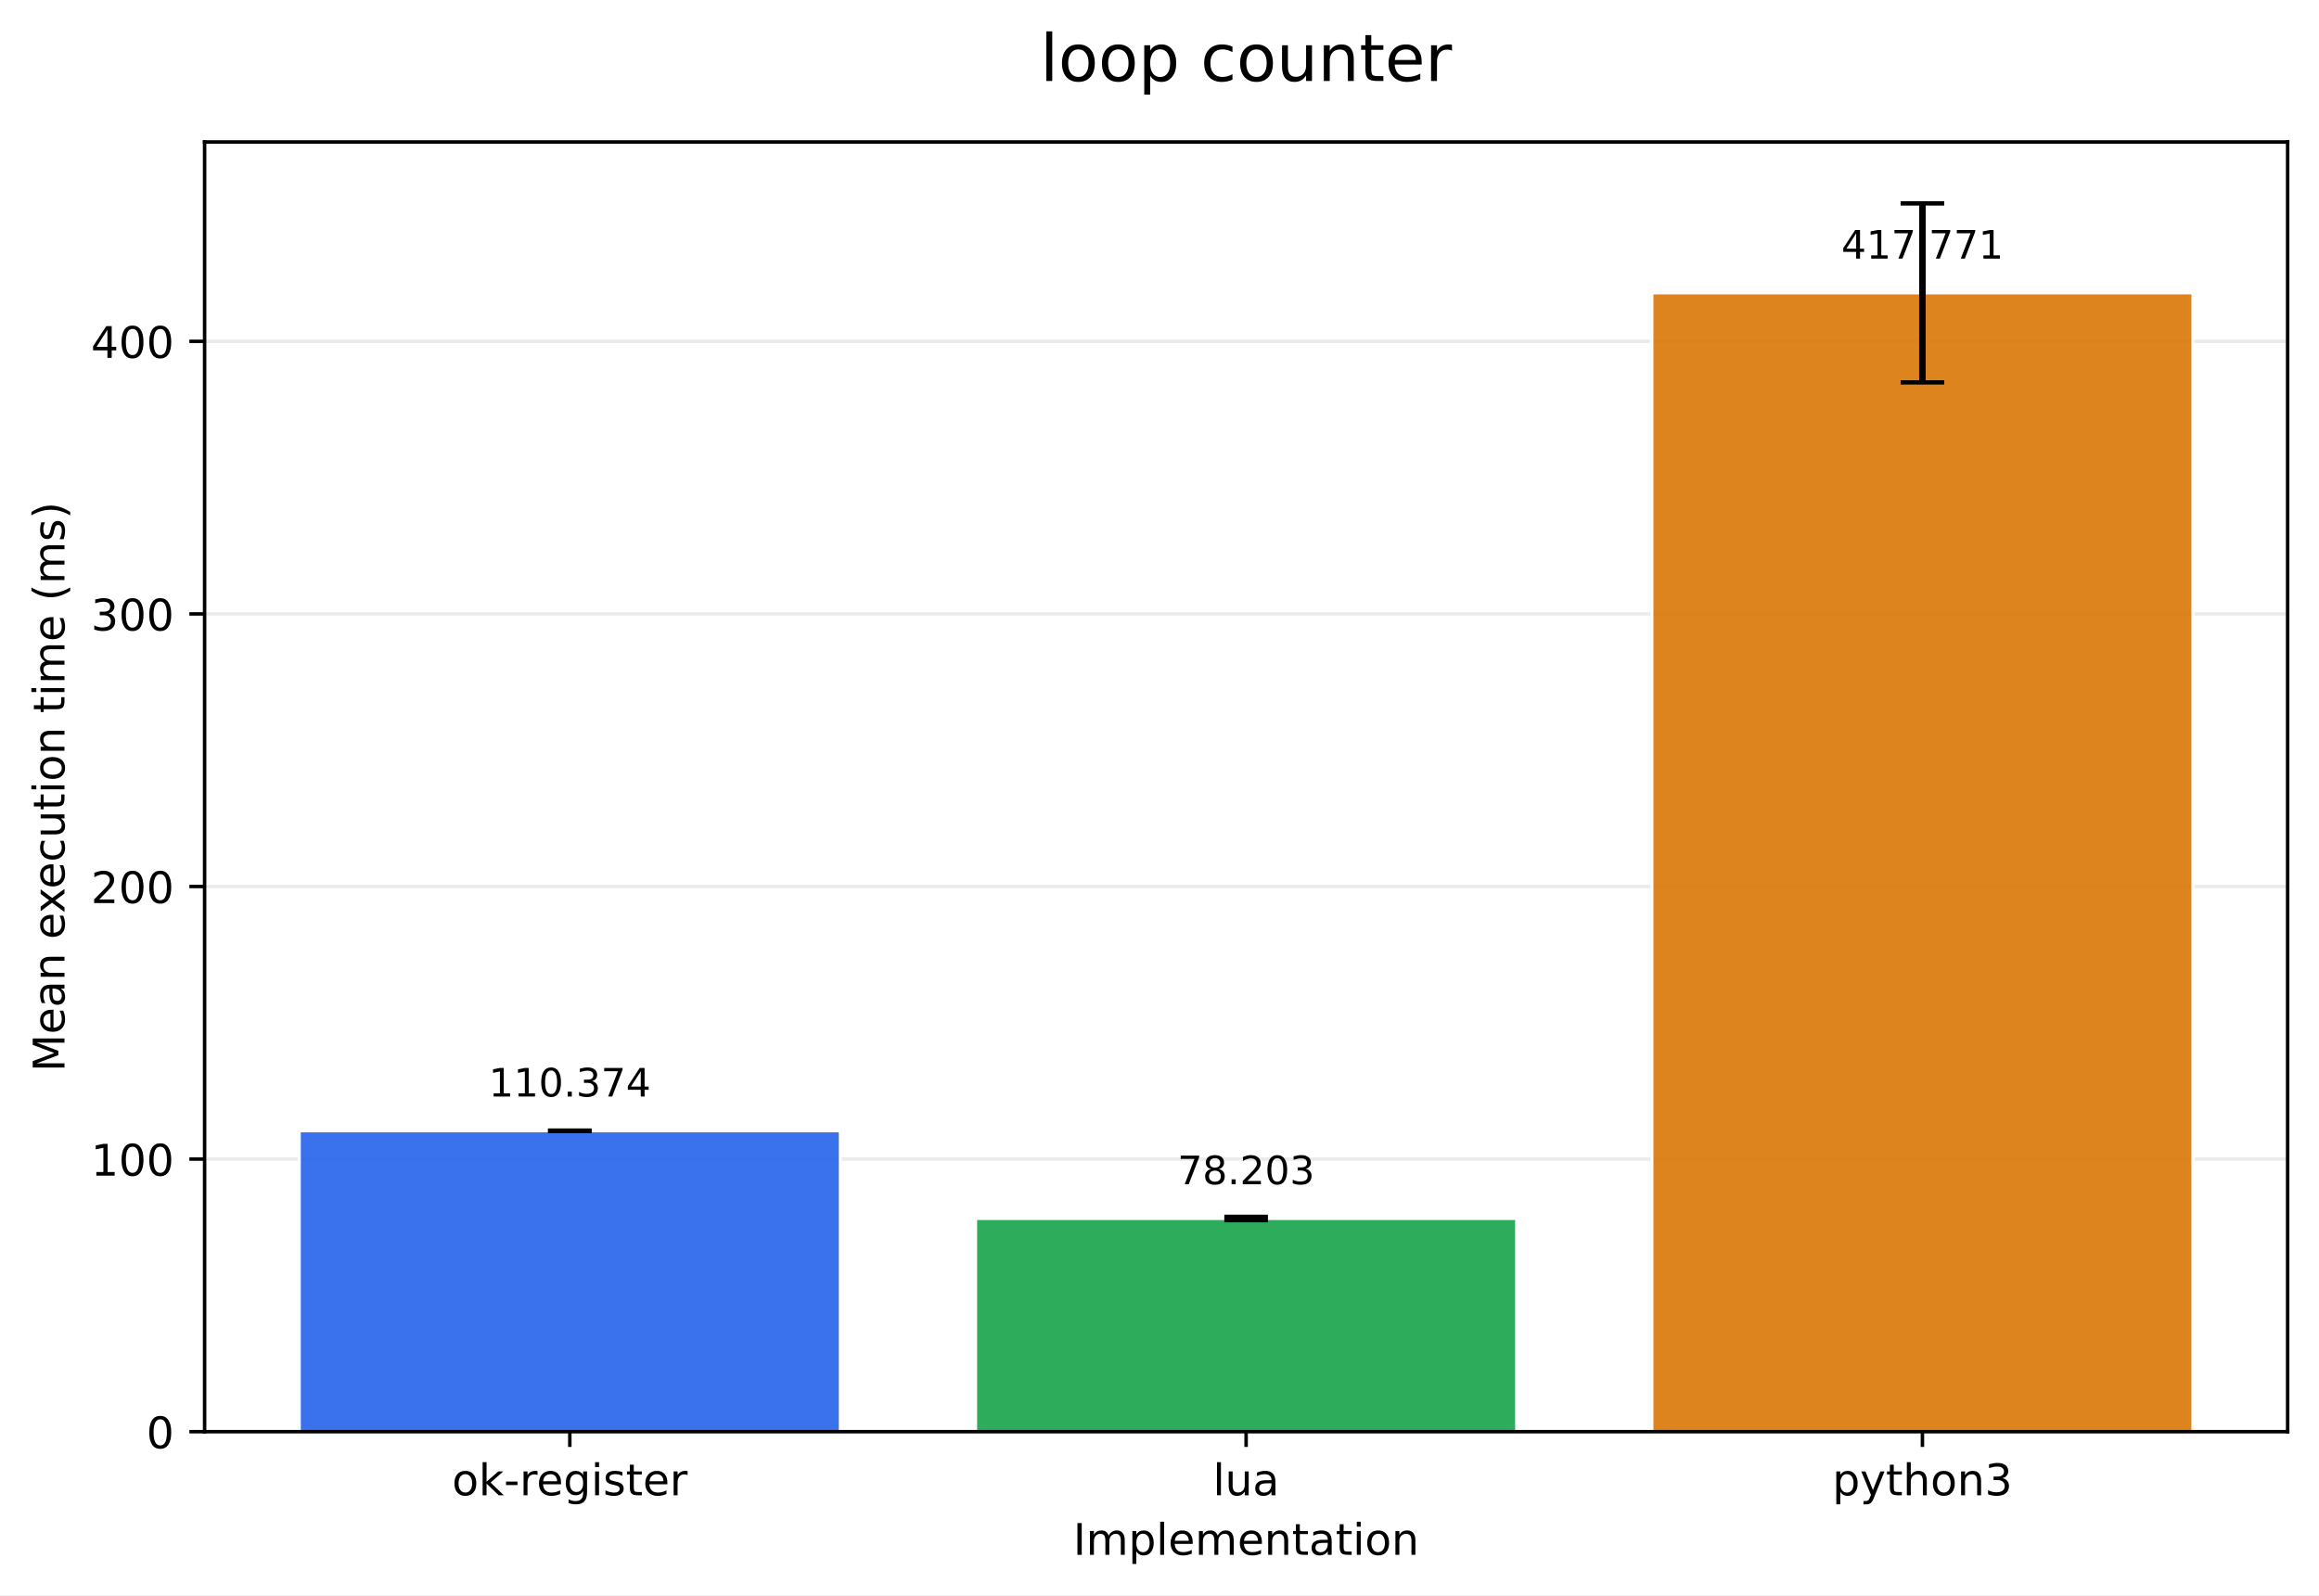
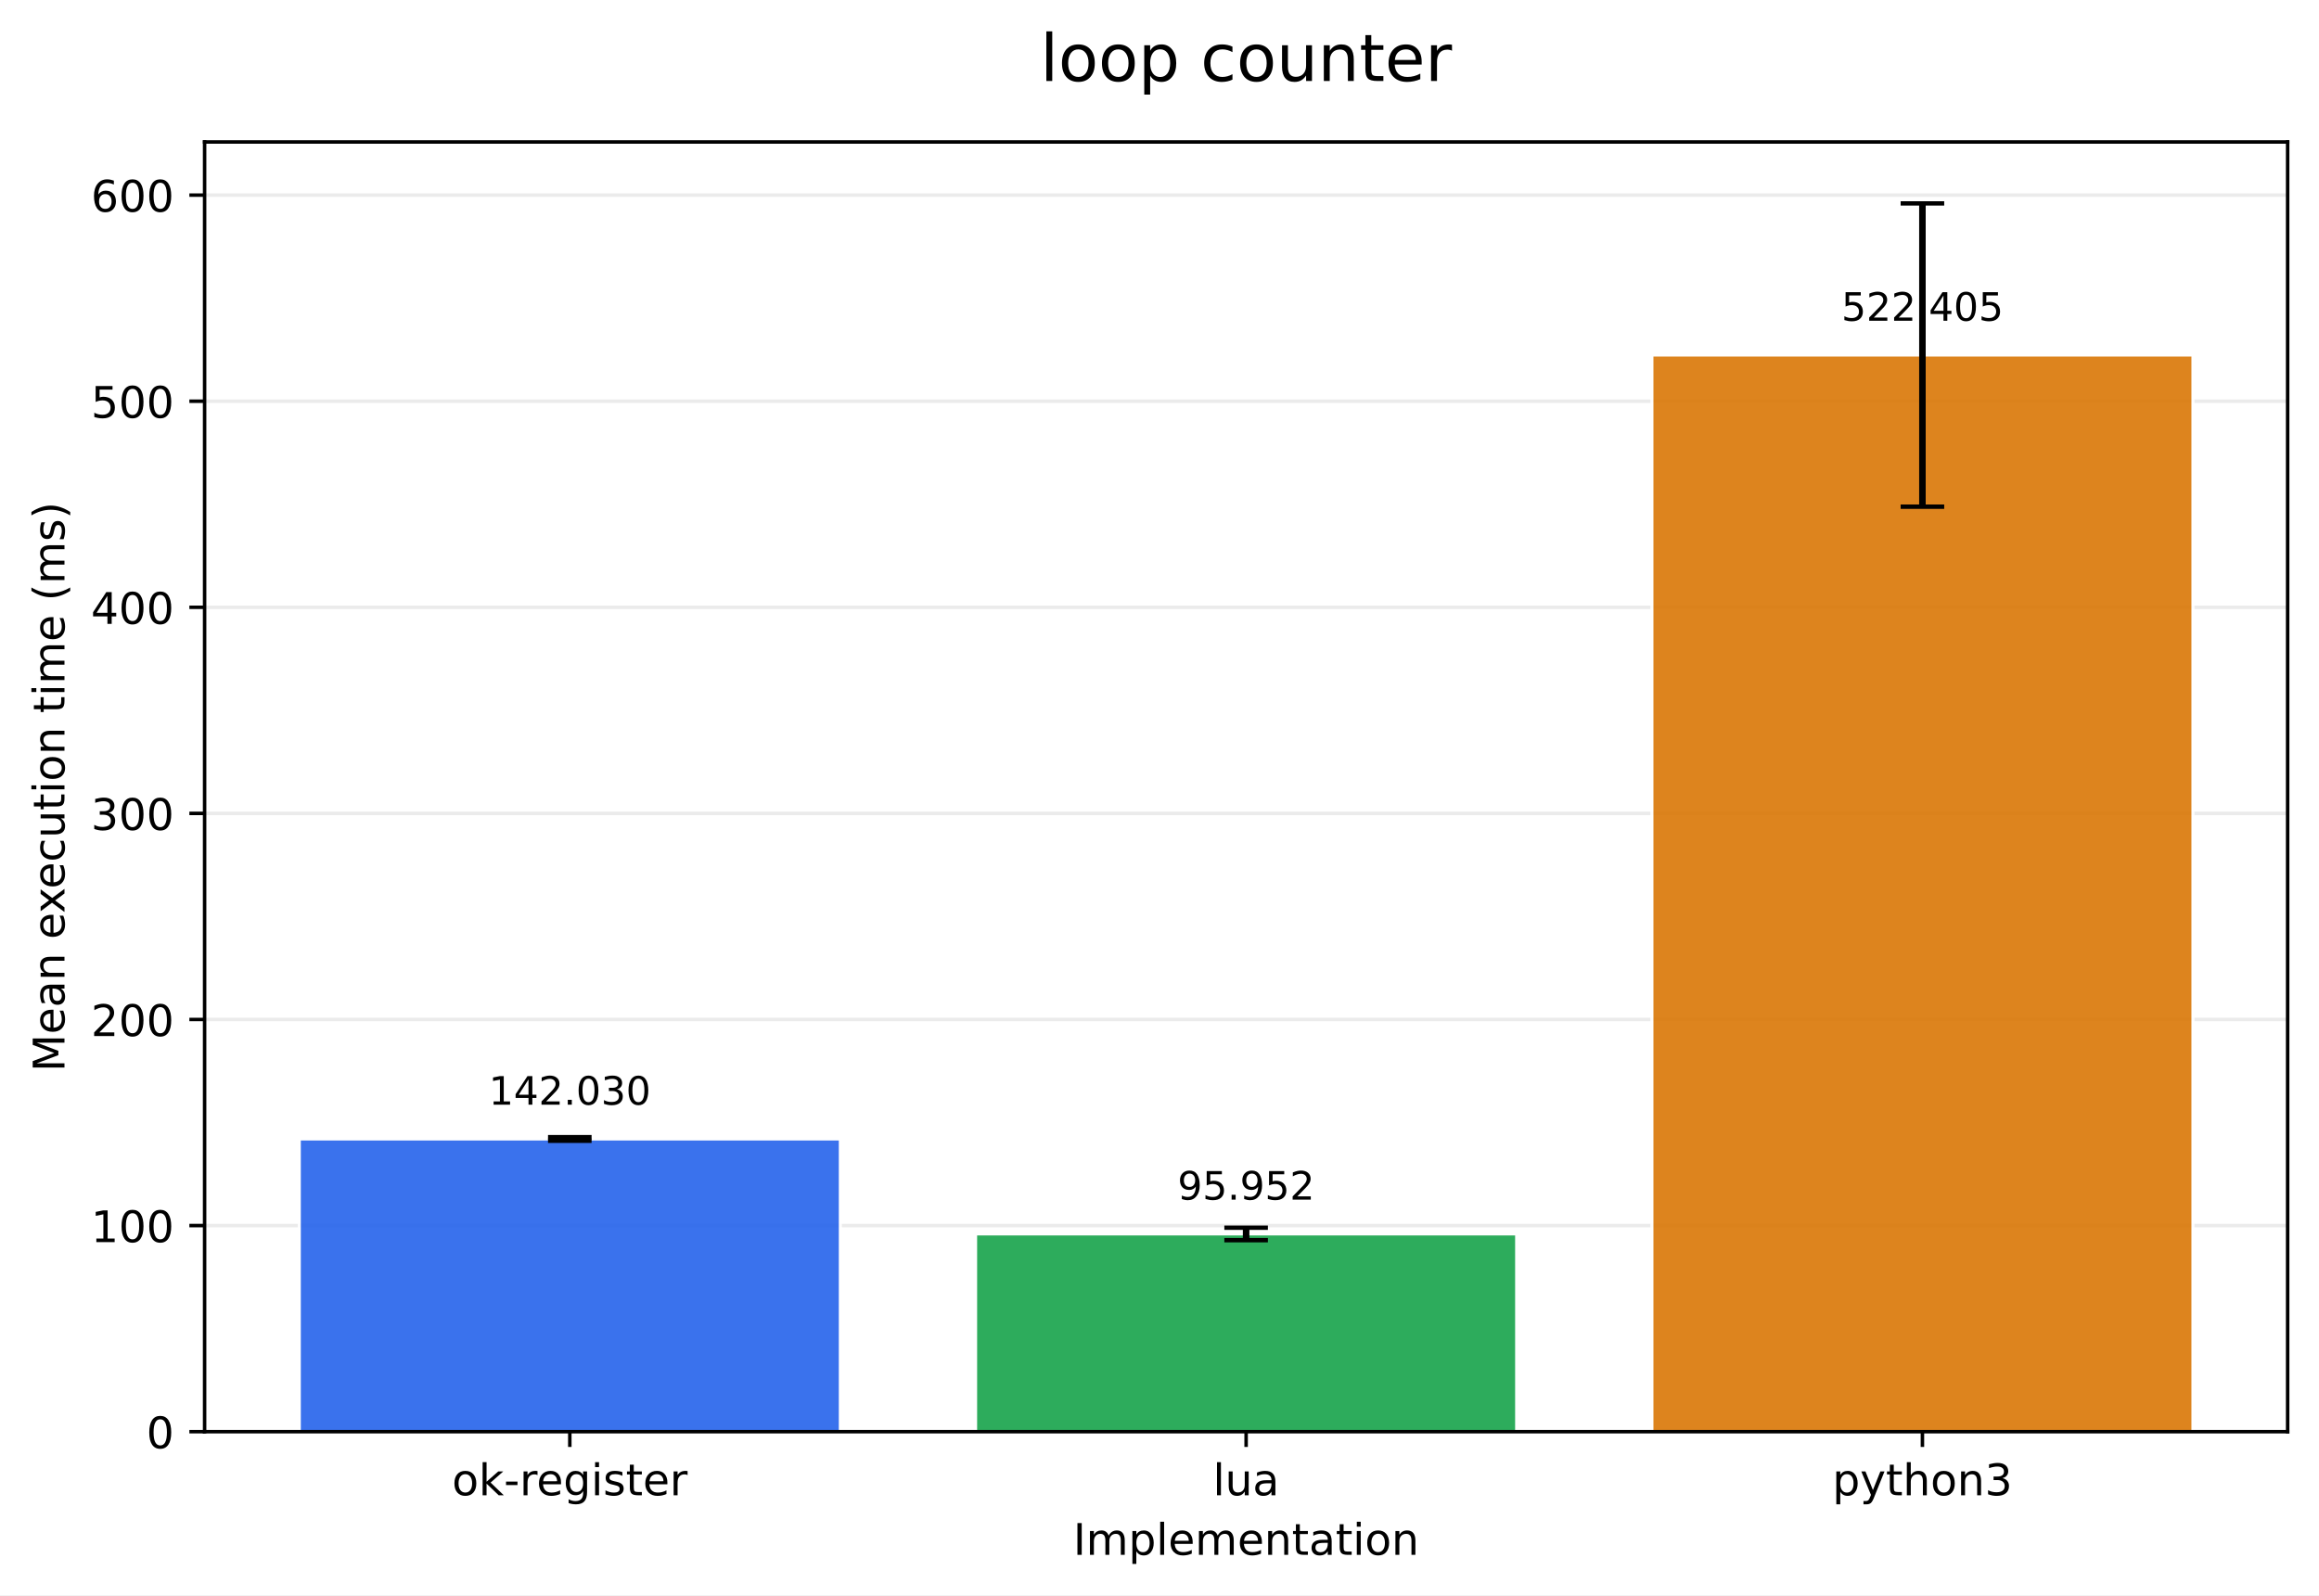
<svg xmlns="http://www.w3.org/2000/svg" xmlns:xlink="http://www.w3.org/1999/xlink" width="532.316pt" height="366.274pt" viewBox="0 0 532.316 366.274" version="1.1">
  <defs>
    <style type="text/css">*{stroke-linejoin: round; stroke-linecap: butt}</style>
  </defs>
  <g id="figure_1">
    <g id="patch_1">
      <path d="M 0 366.274  L 532.316 366.274  L 532.316 0  L 0 0  z " style="fill: #ffffff" />
    </g>
    <g id="axes_1">
      <g id="patch_2">
        <path d="M 46.966 328.718  L 525.116 328.718  L 525.116 32.598  L 46.966 32.598  z " style="fill: #ffffff" />
      </g>
      <g id="matplotlib.axis_1">
        <g id="xtick_1">
          <g id="line2d_1">
            <defs>
-               <path id="mb3df41df74" d="M 0 0  L 0 3.5  " style="stroke: #000000; stroke-width: 0.8" />
+               <path id="mb9d535e2ee" d="M 0 0  L 0 3.5  " style="stroke: #000000; stroke-width: 0.8" />
            </defs>
            <g>
-               <use xlink:href="#mb3df41df74" x="130.797" y="328.718" style="stroke: #000000; stroke-width: 0.8" />
+               <use xlink:href="#mb9d535e2ee" x="130.797" y="328.718" style="stroke: #000000; stroke-width: 0.8" />
            </g>
          </g>
          <g id="text_1">
            <g transform="translate(103.7588 343.3161) scale(0.1 -0.1)">
              <defs>
                <path id="DejaVuSans-6f" d="M 1959 3097  Q 1497 3097 1228 2736  Q 959 2375 959 1747  Q 959 1119 1226 758  Q 1494 397 1959 397  Q 2419 397 2687 759  Q 2956 1122 2956 1747  Q 2956 2369 2687 2733  Q 2419 3097 1959 3097  z M 1959 3584  Q 2709 3584 3137 3096  Q 3566 2609 3566 1747  Q 3566 888 3137 398  Q 2709 -91 1959 -91  Q 1206 -91 779 398  Q 353 888 353 1747  Q 353 2609 779 3096  Q 1206 3584 1959 3584  z " transform="scale(0.015625)" />
                <path id="DejaVuSans-6b" d="M 581 4863  L 1159 4863  L 1159 1991  L 2875 3500  L 3609 3500  L 1753 1863  L 3688 0  L 2938 0  L 1159 1709  L 1159 0  L 581 0  L 581 4863  z " transform="scale(0.015625)" />
                <path id="DejaVuSans-2d" d="M 313 2009  L 1997 2009  L 1997 1497  L 313 1497  L 313 2009  z " transform="scale(0.015625)" />
                <path id="DejaVuSans-72" d="M 2631 2963  Q 2534 3019 2420 3045  Q 2306 3072 2169 3072  Q 1681 3072 1420 2755  Q 1159 2438 1159 1844  L 1159 0  L 581 0  L 581 3500  L 1159 3500  L 1159 2956  Q 1341 3275 1631 3429  Q 1922 3584 2338 3584  Q 2397 3584 2469 3576  Q 2541 3569 2628 3553  L 2631 2963  z " transform="scale(0.015625)" />
                <path id="DejaVuSans-65" d="M 3597 1894  L 3597 1613  L 953 1613  Q 991 1019 1311 708  Q 1631 397 2203 397  Q 2534 397 2845 478  Q 3156 559 3463 722  L 3463 178  Q 3153 47 2828 -22  Q 2503 -91 2169 -91  Q 1331 -91 842 396  Q 353 884 353 1716  Q 353 2575 817 3079  Q 1281 3584 2069 3584  Q 2775 3584 3186 3129  Q 3597 2675 3597 1894  z M 3022 2063  Q 3016 2534 2758 2815  Q 2500 3097 2075 3097  Q 1594 3097 1305 2825  Q 1016 2553 972 2059  L 3022 2063  z " transform="scale(0.015625)" />
                <path id="DejaVuSans-67" d="M 2906 1791  Q 2906 2416 2648 2759  Q 2391 3103 1925 3103  Q 1463 3103 1205 2759  Q 947 2416 947 1791  Q 947 1169 1205 825  Q 1463 481 1925 481  Q 2391 481 2648 825  Q 2906 1169 2906 1791  z M 3481 434  Q 3481 -459 3084 -895  Q 2688 -1331 1869 -1331  Q 1566 -1331 1297 -1286  Q 1028 -1241 775 -1147  L 775 -588  Q 1028 -725 1275 -790  Q 1522 -856 1778 -856  Q 2344 -856 2625 -561  Q 2906 -266 2906 331  L 2906 616  Q 2728 306 2450 153  Q 2172 0 1784 0  Q 1141 0 747 490  Q 353 981 353 1791  Q 353 2603 747 3093  Q 1141 3584 1784 3584  Q 2172 3584 2450 3431  Q 2728 3278 2906 2969  L 2906 3500  L 3481 3500  L 3481 434  z " transform="scale(0.015625)" />
                <path id="DejaVuSans-69" d="M 603 3500  L 1178 3500  L 1178 0  L 603 0  L 603 3500  z M 603 4863  L 1178 4863  L 1178 4134  L 603 4134  L 603 4863  z " transform="scale(0.015625)" />
                <path id="DejaVuSans-73" d="M 2834 3397  L 2834 2853  Q 2591 2978 2328 3040  Q 2066 3103 1784 3103  Q 1356 3103 1142 2972  Q 928 2841 928 2578  Q 928 2378 1081 2264  Q 1234 2150 1697 2047  L 1894 2003  Q 2506 1872 2764 1633  Q 3022 1394 3022 966  Q 3022 478 2636 193  Q 2250 -91 1575 -91  Q 1294 -91 989 -36  Q 684 19 347 128  L 347 722  Q 666 556 975 473  Q 1284 391 1588 391  Q 1994 391 2212 530  Q 2431 669 2431 922  Q 2431 1156 2273 1281  Q 2116 1406 1581 1522  L 1381 1569  Q 847 1681 609 1914  Q 372 2147 372 2553  Q 372 3047 722 3315  Q 1072 3584 1716 3584  Q 2034 3584 2315 3537  Q 2597 3491 2834 3397  z " transform="scale(0.015625)" />
                <path id="DejaVuSans-74" d="M 1172 4494  L 1172 3500  L 2356 3500  L 2356 3053  L 1172 3053  L 1172 1153  Q 1172 725 1289 603  Q 1406 481 1766 481  L 2356 481  L 2356 0  L 1766 0  Q 1100 0 847 248  Q 594 497 594 1153  L 594 3053  L 172 3053  L 172 3500  L 594 3500  L 594 4494  L 1172 4494  z " transform="scale(0.015625)" />
              </defs>
              <use xlink:href="#DejaVuSans-6f" />
              <use xlink:href="#DejaVuSans-6b" transform="translate(61.18164 0)" />
              <use xlink:href="#DejaVuSans-2d" transform="translate(119.0918 0)" />
              <use xlink:href="#DejaVuSans-72" transform="translate(155.1758 0)" />
              <use xlink:href="#DejaVuSans-65" transform="translate(194.0391 0)" />
              <use xlink:href="#DejaVuSans-67" transform="translate(255.5625 0)" />
              <use xlink:href="#DejaVuSans-69" transform="translate(319.0391 0)" />
              <use xlink:href="#DejaVuSans-73" transform="translate(346.8223 0)" />
              <use xlink:href="#DejaVuSans-74" transform="translate(398.9219 0)" />
              <use xlink:href="#DejaVuSans-65" transform="translate(438.1309 0)" />
              <use xlink:href="#DejaVuSans-72" transform="translate(499.6543 0)" />
            </g>
          </g>
        </g>
        <g id="xtick_2">
          <g id="line2d_2">
            <g>
-               <use xlink:href="#mb3df41df74" x="286.041" y="328.718" style="stroke: #000000; stroke-width: 0.8" />
+               <use xlink:href="#mb9d535e2ee" x="286.041" y="328.718" style="stroke: #000000; stroke-width: 0.8" />
            </g>
          </g>
          <g id="text_2">
            <g transform="translate(278.4187 343.3161) scale(0.1 -0.1)">
              <defs>
                <path id="DejaVuSans-6c" d="M 603 4863  L 1178 4863  L 1178 0  L 603 0  L 603 4863  z " transform="scale(0.015625)" />
                <path id="DejaVuSans-75" d="M 544 1381  L 544 3500  L 1119 3500  L 1119 1403  Q 1119 906 1312 657  Q 1506 409 1894 409  Q 2359 409 2629 706  Q 2900 1003 2900 1516  L 2900 3500  L 3475 3500  L 3475 0  L 2900 0  L 2900 538  Q 2691 219 2414 64  Q 2138 -91 1772 -91  Q 1169 -91 856 284  Q 544 659 544 1381  z M 1991 3584  L 1991 3584  z " transform="scale(0.015625)" />
                <path id="DejaVuSans-61" d="M 2194 1759  Q 1497 1759 1228 1600  Q 959 1441 959 1056  Q 959 750 1161 570  Q 1363 391 1709 391  Q 2188 391 2477 730  Q 2766 1069 2766 1631  L 2766 1759  L 2194 1759  z M 3341 1997  L 3341 0  L 2766 0  L 2766 531  Q 2569 213 2275 61  Q 1981 -91 1556 -91  Q 1019 -91 701 211  Q 384 513 384 1019  Q 384 1609 779 1909  Q 1175 2209 1959 2209  L 2766 2209  L 2766 2266  Q 2766 2663 2505 2880  Q 2244 3097 1772 3097  Q 1472 3097 1187 3025  Q 903 2953 641 2809  L 641 3341  Q 956 3463 1253 3523  Q 1550 3584 1831 3584  Q 2591 3584 2966 3190  Q 3341 2797 3341 1997  z " transform="scale(0.015625)" />
              </defs>
              <use xlink:href="#DejaVuSans-6c" />
              <use xlink:href="#DejaVuSans-75" transform="translate(27.7832 0)" />
              <use xlink:href="#DejaVuSans-61" transform="translate(91.16211 0)" />
            </g>
          </g>
        </g>
        <g id="xtick_3">
          <g id="line2d_3">
            <g>
-               <use xlink:href="#mb3df41df74" x="441.284" y="328.718" style="stroke: #000000; stroke-width: 0.8" />
+               <use xlink:href="#mb9d535e2ee" x="441.284" y="328.718" style="stroke: #000000; stroke-width: 0.8" />
            </g>
          </g>
          <g id="text_3">
            <g transform="translate(420.6123 343.3161) scale(0.1 -0.1)">
              <defs>
                <path id="DejaVuSans-70" d="M 1159 525  L 1159 -1331  L 581 -1331  L 581 3500  L 1159 3500  L 1159 2969  Q 1341 3281 1617 3432  Q 1894 3584 2278 3584  Q 2916 3584 3314 3078  Q 3713 2572 3713 1747  Q 3713 922 3314 415  Q 2916 -91 2278 -91  Q 1894 -91 1617 61  Q 1341 213 1159 525  z M 3116 1747  Q 3116 2381 2855 2742  Q 2594 3103 2138 3103  Q 1681 3103 1420 2742  Q 1159 2381 1159 1747  Q 1159 1113 1420 752  Q 1681 391 2138 391  Q 2594 391 2855 752  Q 3116 1113 3116 1747  z " transform="scale(0.015625)" />
                <path id="DejaVuSans-79" d="M 2059 -325  Q 1816 -950 1584 -1140  Q 1353 -1331 966 -1331  L 506 -1331  L 506 -850  L 844 -850  Q 1081 -850 1212 -737  Q 1344 -625 1503 -206  L 1606 56  L 191 3500  L 800 3500  L 1894 763  L 2988 3500  L 3597 3500  L 2059 -325  z " transform="scale(0.015625)" />
                <path id="DejaVuSans-68" d="M 3513 2113  L 3513 0  L 2938 0  L 2938 2094  Q 2938 2591 2744 2837  Q 2550 3084 2163 3084  Q 1697 3084 1428 2787  Q 1159 2491 1159 1978  L 1159 0  L 581 0  L 581 4863  L 1159 4863  L 1159 2956  Q 1366 3272 1645 3428  Q 1925 3584 2291 3584  Q 2894 3584 3203 3211  Q 3513 2838 3513 2113  z " transform="scale(0.015625)" />
                <path id="DejaVuSans-6e" d="M 3513 2113  L 3513 0  L 2938 0  L 2938 2094  Q 2938 2591 2744 2837  Q 2550 3084 2163 3084  Q 1697 3084 1428 2787  Q 1159 2491 1159 1978  L 1159 0  L 581 0  L 581 3500  L 1159 3500  L 1159 2956  Q 1366 3272 1645 3428  Q 1925 3584 2291 3584  Q 2894 3584 3203 3211  Q 3513 2838 3513 2113  z " transform="scale(0.015625)" />
                <path id="DejaVuSans-33" d="M 2597 2516  Q 3050 2419 3304 2112  Q 3559 1806 3559 1356  Q 3559 666 3084 287  Q 2609 -91 1734 -91  Q 1441 -91 1130 -33  Q 819 25 488 141  L 488 750  Q 750 597 1062 519  Q 1375 441 1716 441  Q 2309 441 2620 675  Q 2931 909 2931 1356  Q 2931 1769 2642 2001  Q 2353 2234 1838 2234  L 1294 2234  L 1294 2753  L 1863 2753  Q 2328 2753 2575 2939  Q 2822 3125 2822 3475  Q 2822 3834 2567 4026  Q 2313 4219 1838 4219  Q 1578 4219 1281 4162  Q 984 4106 628 3988  L 628 4550  Q 988 4650 1302 4700  Q 1616 4750 1894 4750  Q 2613 4750 3031 4423  Q 3450 4097 3450 3541  Q 3450 3153 3228 2886  Q 3006 2619 2597 2516  z " transform="scale(0.015625)" />
              </defs>
              <use xlink:href="#DejaVuSans-70" />
              <use xlink:href="#DejaVuSans-79" transform="translate(63.47656 0)" />
              <use xlink:href="#DejaVuSans-74" transform="translate(122.6562 0)" />
              <use xlink:href="#DejaVuSans-68" transform="translate(161.8652 0)" />
              <use xlink:href="#DejaVuSans-6f" transform="translate(225.2441 0)" />
              <use xlink:href="#DejaVuSans-6e" transform="translate(286.4258 0)" />
              <use xlink:href="#DejaVuSans-33" transform="translate(349.8047 0)" />
            </g>
          </g>
        </g>
        <g id="text_4">
          <g transform="translate(246.3383 356.9942) scale(0.1 -0.1)">
            <defs>
              <path id="DejaVuSans-49" d="M 628 4666  L 1259 4666  L 1259 0  L 628 0  L 628 4666  z " transform="scale(0.015625)" />
              <path id="DejaVuSans-6d" d="M 3328 2828  Q 3544 3216 3844 3400  Q 4144 3584 4550 3584  Q 5097 3584 5394 3201  Q 5691 2819 5691 2113  L 5691 0  L 5113 0  L 5113 2094  Q 5113 2597 4934 2840  Q 4756 3084 4391 3084  Q 3944 3084 3684 2787  Q 3425 2491 3425 1978  L 3425 0  L 2847 0  L 2847 2094  Q 2847 2600 2669 2842  Q 2491 3084 2119 3084  Q 1678 3084 1418 2786  Q 1159 2488 1159 1978  L 1159 0  L 581 0  L 581 3500  L 1159 3500  L 1159 2956  Q 1356 3278 1631 3431  Q 1906 3584 2284 3584  Q 2666 3584 2933 3390  Q 3200 3197 3328 2828  z " transform="scale(0.015625)" />
            </defs>
            <use xlink:href="#DejaVuSans-49" />
            <use xlink:href="#DejaVuSans-6d" transform="translate(29.49219 0)" />
            <use xlink:href="#DejaVuSans-70" transform="translate(126.9043 0)" />
            <use xlink:href="#DejaVuSans-6c" transform="translate(190.3809 0)" />
            <use xlink:href="#DejaVuSans-65" transform="translate(218.1641 0)" />
            <use xlink:href="#DejaVuSans-6d" transform="translate(279.6875 0)" />
            <use xlink:href="#DejaVuSans-65" transform="translate(377.0996 0)" />
            <use xlink:href="#DejaVuSans-6e" transform="translate(438.623 0)" />
            <use xlink:href="#DejaVuSans-74" transform="translate(502.002 0)" />
            <use xlink:href="#DejaVuSans-61" transform="translate(541.2109 0)" />
            <use xlink:href="#DejaVuSans-74" transform="translate(602.4902 0)" />
            <use xlink:href="#DejaVuSans-69" transform="translate(641.6992 0)" />
            <use xlink:href="#DejaVuSans-6f" transform="translate(669.4824 0)" />
            <use xlink:href="#DejaVuSans-6e" transform="translate(730.6641 0)" />
          </g>
        </g>
      </g>
      <g id="matplotlib.axis_2">
        <g id="ytick_1">
          <g id="line2d_4">
-             <path d="M 46.966 328.718  L 525.116 328.718  " clip-path="url(#p174e899638)" style="fill: none; stroke: #b0b0b0; stroke-opacity: 0.25; stroke-width: 0.8; stroke-linecap: square" />
+             <path d="M 46.966 328.718  L 525.116 328.718  " clip-path="url(#paf6e062a6f)" style="fill: none; stroke: #b0b0b0; stroke-opacity: 0.25; stroke-width: 0.8; stroke-linecap: square" />
          </g>
          <g id="line2d_5">
            <defs>
-               <path id="m81e2a42217" d="M 0 0  L -3.5 0  " style="stroke: #000000; stroke-width: 0.8" />
+               <path id="m49f7e56ea7" d="M 0 0  L -3.5 0  " style="stroke: #000000; stroke-width: 0.8" />
            </defs>
            <g>
-               <use xlink:href="#m81e2a42217" x="46.966" y="328.718" style="stroke: #000000; stroke-width: 0.8" />
+               <use xlink:href="#m49f7e56ea7" x="46.966" y="328.718" style="stroke: #000000; stroke-width: 0.8" />
            </g>
          </g>
          <g id="text_5">
            <g transform="translate(33.60312 332.5169) scale(0.1 -0.1)">
              <defs>
                <path id="DejaVuSans-30" d="M 2034 4250  Q 1547 4250 1301 3770  Q 1056 3291 1056 2328  Q 1056 1369 1301 889  Q 1547 409 2034 409  Q 2525 409 2770 889  Q 3016 1369 3016 2328  Q 3016 3291 2770 3770  Q 2525 4250 2034 4250  z M 2034 4750  Q 2819 4750 3233 4129  Q 3647 3509 3647 2328  Q 3647 1150 3233 529  Q 2819 -91 2034 -91  Q 1250 -91 836 529  Q 422 1150 422 2328  Q 422 3509 836 4129  Q 1250 4750 2034 4750  z " transform="scale(0.015625)" />
              </defs>
              <use xlink:href="#DejaVuSans-30" />
            </g>
          </g>
        </g>
        <g id="ytick_2">
          <g id="line2d_6">
-             <path d="M 46.966 266.13  L 525.116 266.13  " clip-path="url(#p174e899638)" style="fill: none; stroke: #b0b0b0; stroke-opacity: 0.25; stroke-width: 0.8; stroke-linecap: square" />
+             <path d="M 46.966 281.398  L 525.116 281.398  " clip-path="url(#paf6e062a6f)" style="fill: none; stroke: #b0b0b0; stroke-opacity: 0.25; stroke-width: 0.8; stroke-linecap: square" />
          </g>
          <g id="line2d_7">
            <g>
-               <use xlink:href="#m81e2a42217" x="46.966" y="266.13" style="stroke: #000000; stroke-width: 0.8" />
+               <use xlink:href="#m49f7e56ea7" x="46.966" y="281.398" style="stroke: #000000; stroke-width: 0.8" />
            </g>
          </g>
          <g id="text_6">
-             <g transform="translate(20.87813 269.9295) scale(0.1 -0.1)">
+             <g transform="translate(20.87813 285.1972) scale(0.1 -0.1)">
              <defs>
                <path id="DejaVuSans-31" d="M 794 531  L 1825 531  L 1825 4091  L 703 3866  L 703 4441  L 1819 4666  L 2450 4666  L 2450 531  L 3481 531  L 3481 0  L 794 0  L 794 531  z " transform="scale(0.015625)" />
              </defs>
              <use xlink:href="#DejaVuSans-31" />
              <use xlink:href="#DejaVuSans-30" transform="translate(63.62305 0)" />
              <use xlink:href="#DejaVuSans-30" transform="translate(127.2461 0)" />
            </g>
          </g>
        </g>
        <g id="ytick_3">
          <g id="line2d_8">
-             <path d="M 46.966 203.543  L 525.116 203.543  " clip-path="url(#p174e899638)" style="fill: none; stroke: #b0b0b0; stroke-opacity: 0.25; stroke-width: 0.8; stroke-linecap: square" />
+             <path d="M 46.966 234.078  L 525.116 234.078  " clip-path="url(#paf6e062a6f)" style="fill: none; stroke: #b0b0b0; stroke-opacity: 0.25; stroke-width: 0.8; stroke-linecap: square" />
          </g>
          <g id="line2d_9">
            <g>
-               <use xlink:href="#m81e2a42217" x="46.966" y="203.543" style="stroke: #000000; stroke-width: 0.8" />
+               <use xlink:href="#m49f7e56ea7" x="46.966" y="234.078" style="stroke: #000000; stroke-width: 0.8" />
            </g>
          </g>
          <g id="text_7">
-             <g transform="translate(20.87813 207.3421) scale(0.1 -0.1)">
+             <g transform="translate(20.87813 237.8775) scale(0.1 -0.1)">
              <defs>
                <path id="DejaVuSans-32" d="M 1228 531  L 3431 531  L 3431 0  L 469 0  L 469 531  Q 828 903 1448 1529  Q 2069 2156 2228 2338  Q 2531 2678 2651 2914  Q 2772 3150 2772 3378  Q 2772 3750 2511 3984  Q 2250 4219 1831 4219  Q 1534 4219 1204 4116  Q 875 4013 500 3803  L 500 4441  Q 881 4594 1212 4672  Q 1544 4750 1819 4750  Q 2544 4750 2975 4387  Q 3406 4025 3406 3419  Q 3406 3131 3298 2873  Q 3191 2616 2906 2266  Q 2828 2175 2409 1742  Q 1991 1309 1228 531  z " transform="scale(0.015625)" />
              </defs>
              <use xlink:href="#DejaVuSans-32" />
              <use xlink:href="#DejaVuSans-30" transform="translate(63.62305 0)" />
              <use xlink:href="#DejaVuSans-30" transform="translate(127.2461 0)" />
            </g>
          </g>
        </g>
        <g id="ytick_4">
          <g id="line2d_10">
-             <path d="M 46.966 140.955  L 525.116 140.955  " clip-path="url(#p174e899638)" style="fill: none; stroke: #b0b0b0; stroke-opacity: 0.25; stroke-width: 0.8; stroke-linecap: square" />
+             <path d="M 46.966 186.759  L 525.116 186.759  " clip-path="url(#paf6e062a6f)" style="fill: none; stroke: #b0b0b0; stroke-opacity: 0.25; stroke-width: 0.8; stroke-linecap: square" />
          </g>
          <g id="line2d_11">
            <g>
-               <use xlink:href="#m81e2a42217" x="46.966" y="140.955" style="stroke: #000000; stroke-width: 0.8" />
+               <use xlink:href="#m49f7e56ea7" x="46.966" y="186.759" style="stroke: #000000; stroke-width: 0.8" />
            </g>
          </g>
          <g id="text_8">
-             <g transform="translate(20.87813 144.7547) scale(0.1 -0.1)">
+             <g transform="translate(20.87813 190.5578) scale(0.1 -0.1)">
              <use xlink:href="#DejaVuSans-33" />
              <use xlink:href="#DejaVuSans-30" transform="translate(63.62305 0)" />
              <use xlink:href="#DejaVuSans-30" transform="translate(127.2461 0)" />
            </g>
          </g>
        </g>
        <g id="ytick_5">
          <g id="line2d_12">
-             <path d="M 46.966 78.368  L 525.116 78.368  " clip-path="url(#p174e899638)" style="fill: none; stroke: #b0b0b0; stroke-opacity: 0.25; stroke-width: 0.8; stroke-linecap: square" />
+             <path d="M 46.966 139.439  L 525.116 139.439  " clip-path="url(#paf6e062a6f)" style="fill: none; stroke: #b0b0b0; stroke-opacity: 0.25; stroke-width: 0.8; stroke-linecap: square" />
          </g>
          <g id="line2d_13">
            <g>
-               <use xlink:href="#m81e2a42217" x="46.966" y="78.368" style="stroke: #000000; stroke-width: 0.8" />
+               <use xlink:href="#m49f7e56ea7" x="46.966" y="139.439" style="stroke: #000000; stroke-width: 0.8" />
            </g>
          </g>
          <g id="text_9">
-             <g transform="translate(20.87813 82.16726) scale(0.1 -0.1)">
+             <g transform="translate(20.87813 143.2381) scale(0.1 -0.1)">
              <defs>
                <path id="DejaVuSans-34" d="M 2419 4116  L 825 1625  L 2419 1625  L 2419 4116  z M 2253 4666  L 3047 4666  L 3047 1625  L 3713 1625  L 3713 1100  L 3047 1100  L 3047 0  L 2419 0  L 2419 1100  L 313 1100  L 313 1709  L 2253 4666  z " transform="scale(0.015625)" />
              </defs>
              <use xlink:href="#DejaVuSans-34" />
              <use xlink:href="#DejaVuSans-30" transform="translate(63.62305 0)" />
              <use xlink:href="#DejaVuSans-30" transform="translate(127.2461 0)" />
            </g>
          </g>
        </g>
-         <g id="text_10">
+         <g id="ytick_6">
+           <g id="line2d_14">
+             <path d="M 46.966 92.119  L 525.116 92.119  " clip-path="url(#paf6e062a6f)" style="fill: none; stroke: #b0b0b0; stroke-opacity: 0.25; stroke-width: 0.8; stroke-linecap: square" />
+           </g>
+           <g id="line2d_15">
+             <g>
+               <use xlink:href="#m49f7e56ea7" x="46.966" y="92.119" style="stroke: #000000; stroke-width: 0.8" />
+             </g>
+           </g>
+           <g id="text_10">
+             <g transform="translate(20.87813 95.91838) scale(0.1 -0.1)">
+               <defs>
+                 <path id="DejaVuSans-35" d="M 691 4666  L 3169 4666  L 3169 4134  L 1269 4134  L 1269 2991  Q 1406 3038 1543 3061  Q 1681 3084 1819 3084  Q 2600 3084 3056 2656  Q 3513 2228 3513 1497  Q 3513 744 3044 326  Q 2575 -91 1722 -91  Q 1428 -91 1123 -41  Q 819 9 494 109  L 494 744  Q 775 591 1075 516  Q 1375 441 1709 441  Q 2250 441 2565 725  Q 2881 1009 2881 1497  Q 2881 1984 2565 2268  Q 2250 2553 1709 2553  Q 1456 2553 1204 2497  Q 953 2441 691 2322  L 691 4666  z " transform="scale(0.015625)" />
+               </defs>
+               <use xlink:href="#DejaVuSans-35" />
+               <use xlink:href="#DejaVuSans-30" transform="translate(63.62305 0)" />
+               <use xlink:href="#DejaVuSans-30" transform="translate(127.2461 0)" />
+             </g>
+           </g>
+         </g>
+         <g id="ytick_7">
+           <g id="line2d_16">
+             <path d="M 46.966 44.799  L 525.116 44.799  " clip-path="url(#paf6e062a6f)" style="fill: none; stroke: #b0b0b0; stroke-opacity: 0.25; stroke-width: 0.8; stroke-linecap: square" />
+           </g>
+           <g id="line2d_17">
+             <g>
+               <use xlink:href="#m49f7e56ea7" x="46.966" y="44.799" style="stroke: #000000; stroke-width: 0.8" />
+             </g>
+           </g>
+           <g id="text_11">
+             <g transform="translate(20.87813 48.59869) scale(0.1 -0.1)">
+               <defs>
+                 <path id="DejaVuSans-36" d="M 2113 2584  Q 1688 2584 1439 2293  Q 1191 2003 1191 1497  Q 1191 994 1439 701  Q 1688 409 2113 409  Q 2538 409 2786 701  Q 3034 994 3034 1497  Q 3034 2003 2786 2293  Q 2538 2584 2113 2584  z M 3366 4563  L 3366 3988  Q 3128 4100 2886 4159  Q 2644 4219 2406 4219  Q 1781 4219 1451 3797  Q 1122 3375 1075 2522  Q 1259 2794 1537 2939  Q 1816 3084 2150 3084  Q 2853 3084 3261 2657  Q 3669 2231 3669 1497  Q 3669 778 3244 343  Q 2819 -91 2113 -91  Q 1303 -91 875 529  Q 447 1150 447 2328  Q 447 3434 972 4092  Q 1497 4750 2381 4750  Q 2619 4750 2861 4703  Q 3103 4656 3366 4563  z " transform="scale(0.015625)" />
+               </defs>
+               <use xlink:href="#DejaVuSans-36" />
+               <use xlink:href="#DejaVuSans-30" transform="translate(63.62305 0)" />
+               <use xlink:href="#DejaVuSans-30" transform="translate(127.2461 0)" />
+             </g>
+           </g>
+         </g>
+         <g id="text_12">
          <g transform="translate(14.79844 246.085) rotate(-90) scale(0.1 -0.1)">
            <defs>
              <path id="DejaVuSans-4d" d="M 628 4666  L 1569 4666  L 2759 1491  L 3956 4666  L 4897 4666  L 4897 0  L 4281 0  L 4281 4097  L 3078 897  L 2444 897  L 1241 4097  L 1241 0  L 628 0  L 628 4666  z " transform="scale(0.015625)" />
              <path id="DejaVuSans-20" transform="scale(0.015625)" />
              <path id="DejaVuSans-78" d="M 3513 3500  L 2247 1797  L 3578 0  L 2900 0  L 1881 1375  L 863 0  L 184 0  L 1544 1831  L 300 3500  L 978 3500  L 1906 2253  L 2834 3500  L 3513 3500  z " transform="scale(0.015625)" />
              <path id="DejaVuSans-63" d="M 3122 3366  L 3122 2828  Q 2878 2963 2633 3030  Q 2388 3097 2138 3097  Q 1578 3097 1268 2742  Q 959 2388 959 1747  Q 959 1106 1268 751  Q 1578 397 2138 397  Q 2388 397 2633 464  Q 2878 531 3122 666  L 3122 134  Q 2881 22 2623 -34  Q 2366 -91 2075 -91  Q 1284 -91 818 406  Q 353 903 353 1747  Q 353 2603 823 3093  Q 1294 3584 2113 3584  Q 2378 3584 2631 3529  Q 2884 3475 3122 3366  z " transform="scale(0.015625)" />
              <path id="DejaVuSans-28" d="M 1984 4856  Q 1566 4138 1362 3434  Q 1159 2731 1159 2009  Q 1159 1288 1364 580  Q 1569 -128 1984 -844  L 1484 -844  Q 1016 -109 783 600  Q 550 1309 550 2009  Q 550 2706 781 3412  Q 1013 4119 1484 4856  L 1984 4856  z " transform="scale(0.015625)" />
              <path id="DejaVuSans-29" d="M 513 4856  L 1013 4856  Q 1481 4119 1714 3412  Q 1947 2706 1947 2009  Q 1947 1309 1714 600  Q 1481 -109 1013 -844  L 513 -844  Q 928 -128 1133 580  Q 1338 1288 1338 2009  Q 1338 2731 1133 3434  Q 928 4138 513 4856  z " transform="scale(0.015625)" />
            </defs>
            <use xlink:href="#DejaVuSans-4d" />
            <use xlink:href="#DejaVuSans-65" transform="translate(86.2793 0)" />
            <use xlink:href="#DejaVuSans-61" transform="translate(147.8027 0)" />
            <use xlink:href="#DejaVuSans-6e" transform="translate(209.082 0)" />
            <use xlink:href="#DejaVuSans-20" transform="translate(272.4609 0)" />
            <use xlink:href="#DejaVuSans-65" transform="translate(304.248 0)" />
            <use xlink:href="#DejaVuSans-78" transform="translate(364.0215 0)" />
            <use xlink:href="#DejaVuSans-65" transform="translate(420.0762 0)" />
            <use xlink:href="#DejaVuSans-63" transform="translate(481.5996 0)" />
            <use xlink:href="#DejaVuSans-75" transform="translate(536.5801 0)" />
            <use xlink:href="#DejaVuSans-74" transform="translate(599.959 0)" />
            <use xlink:href="#DejaVuSans-69" transform="translate(639.168 0)" />
            <use xlink:href="#DejaVuSans-6f" transform="translate(666.9512 0)" />
            <use xlink:href="#DejaVuSans-6e" transform="translate(728.1328 0)" />
            <use xlink:href="#DejaVuSans-20" transform="translate(791.5117 0)" />
            <use xlink:href="#DejaVuSans-74" transform="translate(823.2988 0)" />
            <use xlink:href="#DejaVuSans-69" transform="translate(862.5078 0)" />
            <use xlink:href="#DejaVuSans-6d" transform="translate(890.291 0)" />
            <use xlink:href="#DejaVuSans-65" transform="translate(987.7031 0)" />
            <use xlink:href="#DejaVuSans-20" transform="translate(1049.227 0)" />
            <use xlink:href="#DejaVuSans-28" transform="translate(1081.014 0)" />
            <use xlink:href="#DejaVuSans-6d" transform="translate(1120.027 0)" />
            <use xlink:href="#DejaVuSans-73" transform="translate(1217.439 0)" />
            <use xlink:href="#DejaVuSans-29" transform="translate(1269.539 0)" />
          </g>
        </g>
      </g>
      <g id="patch_3">
-         <path d="M 68.7 328.718  L 192.895 328.718  L 192.895 259.638  L 68.7 259.638  z " clip-path="url(#p174e899638)" style="fill: #2563eb; opacity: 0.9; stroke: #ffffff; stroke-width: 0.7; stroke-linejoin: miter" />
+         <path d="M 68.7 328.718  L 192.895 328.718  L 192.895 261.509  L 68.7 261.509  z " clip-path="url(#paf6e062a6f)" style="fill: #2563eb; opacity: 0.9; stroke: #ffffff; stroke-width: 0.7; stroke-linejoin: miter" />
      </g>
      <g id="patch_4">
-         <path d="M 223.943 328.718  L 348.138 328.718  L 348.138 279.773  L 223.943 279.773  z " clip-path="url(#p174e899638)" style="fill: #16a34a; opacity: 0.9; stroke: #ffffff; stroke-width: 0.7; stroke-linejoin: miter" />
+         <path d="M 223.943 328.718  L 348.138 328.718  L 348.138 283.313  L 223.943 283.313  z " clip-path="url(#paf6e062a6f)" style="fill: #16a34a; opacity: 0.9; stroke: #ffffff; stroke-width: 0.7; stroke-linejoin: miter" />
      </g>
      <g id="patch_5">
-         <path d="M 379.187 328.718  L 503.382 328.718  L 503.382 67.246  L 379.187 67.246  z " clip-path="url(#p174e899638)" style="fill: #d97706; opacity: 0.9; stroke: #ffffff; stroke-width: 0.7; stroke-linejoin: miter" />
+         <path d="M 379.187 328.718  L 503.382 328.718  L 503.382 81.517  L 379.187 81.517  z " clip-path="url(#paf6e062a6f)" style="fill: #d97706; opacity: 0.9; stroke: #ffffff; stroke-width: 0.7; stroke-linejoin: miter" />
      </g>
      <g id="LineCollection_1">
-         <path d="M 130.797 259.683  L 130.797 259.592  " clip-path="url(#p174e899638)" style="fill: none; stroke: #000000; stroke-width: 1.5" />
-         <path d="M 286.041 280.151  L 286.041 279.394  " clip-path="url(#p174e899638)" style="fill: none; stroke: #000000; stroke-width: 1.5" />
-         <path d="M 441.284 87.793  L 441.284 46.699  " clip-path="url(#p174e899638)" style="fill: none; stroke: #000000; stroke-width: 1.5" />
-       </g>
-       <g id="line2d_14">
+         <path d="M 130.797 261.928  L 130.797 261.091  " clip-path="url(#paf6e062a6f)" style="fill: none; stroke: #000000; stroke-width: 1.5" />
+         <path d="M 286.041 284.745  L 286.041 281.882  " clip-path="url(#paf6e062a6f)" style="fill: none; stroke: #000000; stroke-width: 1.5" />
+         <path d="M 441.284 116.336  L 441.284 46.699  " clip-path="url(#paf6e062a6f)" style="fill: none; stroke: #000000; stroke-width: 1.5" />
+       </g>
+       <g id="line2d_18">
        <defs>
-           <path id="m2279df7232" d="M 5 0  L -5 -0  " style="stroke: #000000" />
+           <path id="mbb2e43ed4d" d="M 5 0  L -5 -0  " style="stroke: #000000" />
        </defs>
-         <g clip-path="url(#p174e899638)">
-           <use xlink:href="#m2279df7232" x="130.797" y="259.683" style="fill: #1f77b4; stroke: #000000" />
-           <use xlink:href="#m2279df7232" x="286.041" y="280.151" style="fill: #1f77b4; stroke: #000000" />
-           <use xlink:href="#m2279df7232" x="441.284" y="87.793" style="fill: #1f77b4; stroke: #000000" />
-         </g>
-       </g>
-       <g id="line2d_15">
-         <g clip-path="url(#p174e899638)">
-           <use xlink:href="#m2279df7232" x="130.797" y="259.592" style="fill: #1f77b4; stroke: #000000" />
-           <use xlink:href="#m2279df7232" x="286.041" y="279.394" style="fill: #1f77b4; stroke: #000000" />
-           <use xlink:href="#m2279df7232" x="441.284" y="46.699" style="fill: #1f77b4; stroke: #000000" />
+         <g clip-path="url(#paf6e062a6f)">
+           <use xlink:href="#mbb2e43ed4d" x="130.797" y="261.928" style="fill: #1f77b4; stroke: #000000" />
+           <use xlink:href="#mbb2e43ed4d" x="286.041" y="284.745" style="fill: #1f77b4; stroke: #000000" />
+           <use xlink:href="#mbb2e43ed4d" x="441.284" y="116.336" style="fill: #1f77b4; stroke: #000000" />
+         </g>
+       </g>
+       <g id="line2d_19">
+         <g clip-path="url(#paf6e062a6f)">
+           <use xlink:href="#mbb2e43ed4d" x="130.797" y="261.091" style="fill: #1f77b4; stroke: #000000" />
+           <use xlink:href="#mbb2e43ed4d" x="286.041" y="281.882" style="fill: #1f77b4; stroke: #000000" />
+           <use xlink:href="#mbb2e43ed4d" x="441.284" y="46.699" style="fill: #1f77b4; stroke: #000000" />
        </g>
      </g>
      <g id="patch_6">
        <path d="M 46.966 328.718  L 46.966 32.598  " style="fill: none; stroke: #000000; stroke-width: 0.8; stroke-linejoin: miter; stroke-linecap: square" />
      </g>
      <g id="patch_7">
        <path d="M 525.116 328.718  L 525.116 32.598  " style="fill: none; stroke: #000000; stroke-width: 0.8; stroke-linejoin: miter; stroke-linecap: square" />
      </g>
      <g id="patch_8">
        <path d="M 46.966 328.718  L 525.116 328.718  " style="fill: none; stroke: #000000; stroke-width: 0.8; stroke-linejoin: miter; stroke-linecap: square" />
      </g>
      <g id="patch_9">
        <path d="M 46.966 32.598  L 525.116 32.598  " style="fill: none; stroke: #000000; stroke-width: 0.8; stroke-linejoin: miter; stroke-linecap: square" />
      </g>
-       <g id="text_11">
-         <g transform="translate(112.1882 251.7659) scale(0.09 -0.09)">
+       <g id="text_13">
+         <g transform="translate(112.1882 253.6376) scale(0.09 -0.09)">
          <defs>
            <path id="DejaVuSans-2e" d="M 684 794  L 1344 794  L 1344 0  L 684 0  L 684 794  z " transform="scale(0.015625)" />
-             <path id="DejaVuSans-37" d="M 525 4666  L 3525 4666  L 3525 4397  L 1831 0  L 1172 0  L 2766 4134  L 525 4134  L 525 4666  z " transform="scale(0.015625)" />
          </defs>
          <use xlink:href="#DejaVuSans-31" />
-           <use xlink:href="#DejaVuSans-31" transform="translate(63.62305 0)" />
-           <use xlink:href="#DejaVuSans-30" transform="translate(127.2461 0)" />
+           <use xlink:href="#DejaVuSans-34" transform="translate(63.62305 0)" />
+           <use xlink:href="#DejaVuSans-32" transform="translate(127.2461 0)" />
          <use xlink:href="#DejaVuSans-2e" transform="translate(190.8691 0)" />
-           <use xlink:href="#DejaVuSans-33" transform="translate(222.6562 0)" />
-           <use xlink:href="#DejaVuSans-37" transform="translate(286.2793 0)" />
-           <use xlink:href="#DejaVuSans-34" transform="translate(349.9023 0)" />
-         </g>
-       </g>
-       <g id="text_12">
-         <g transform="translate(270.2948 271.901) scale(0.09 -0.09)">
-           <defs>
-             <path id="DejaVuSans-38" d="M 2034 2216  Q 1584 2216 1326 1975  Q 1069 1734 1069 1313  Q 1069 891 1326 650  Q 1584 409 2034 409  Q 2484 409 2743 651  Q 3003 894 3003 1313  Q 3003 1734 2745 1975  Q 2488 2216 2034 2216  z M 1403 2484  Q 997 2584 770 2862  Q 544 3141 544 3541  Q 544 4100 942 4425  Q 1341 4750 2034 4750  Q 2731 4750 3128 4425  Q 3525 4100 3525 3541  Q 3525 3141 3298 2862  Q 3072 2584 2669 2484  Q 3125 2378 3379 2068  Q 3634 1759 3634 1313  Q 3634 634 3220 271  Q 2806 -91 2034 -91  Q 1263 -91 848 271  Q 434 634 434 1313  Q 434 1759 690 2068  Q 947 2378 1403 2484  z M 1172 3481  Q 1172 3119 1398 2916  Q 1625 2713 2034 2713  Q 2441 2713 2670 2916  Q 2900 3119 2900 3481  Q 2900 3844 2670 4047  Q 2441 4250 2034 4250  Q 1625 4250 1398 4047  Q 1172 3844 1172 3481  z " transform="scale(0.015625)" />
-           </defs>
-           <use xlink:href="#DejaVuSans-37" />
-           <use xlink:href="#DejaVuSans-38" transform="translate(63.62305 0)" />
-           <use xlink:href="#DejaVuSans-2e" transform="translate(127.2461 0)" />
-           <use xlink:href="#DejaVuSans-32" transform="translate(159.0332 0)" />
          <use xlink:href="#DejaVuSans-30" transform="translate(222.6562 0)" />
          <use xlink:href="#DejaVuSans-33" transform="translate(286.2793 0)" />
-         </g>
-       </g>
-       <g id="text_13">
-         <g transform="translate(422.6752 59.37393) scale(0.09 -0.09)">
-           <use xlink:href="#DejaVuSans-34" />
-           <use xlink:href="#DejaVuSans-31" transform="translate(63.62305 0)" />
-           <use xlink:href="#DejaVuSans-37" transform="translate(127.2461 0)" />
+           <use xlink:href="#DejaVuSans-30" transform="translate(349.9023 0)" />
+         </g>
+       </g>
+       <g id="text_14">
+         <g transform="translate(270.2948 275.4415) scale(0.09 -0.09)">
+           <defs>
+             <path id="DejaVuSans-39" d="M 703 97  L 703 672  Q 941 559 1184 500  Q 1428 441 1663 441  Q 2288 441 2617 861  Q 2947 1281 2994 2138  Q 2813 1869 2534 1725  Q 2256 1581 1919 1581  Q 1219 1581 811 2004  Q 403 2428 403 3163  Q 403 3881 828 4315  Q 1253 4750 1959 4750  Q 2769 4750 3195 4129  Q 3622 3509 3622 2328  Q 3622 1225 3098 567  Q 2575 -91 1691 -91  Q 1453 -91 1209 -44  Q 966 3 703 97  z M 1959 2075  Q 2384 2075 2632 2365  Q 2881 2656 2881 3163  Q 2881 3666 2632 3958  Q 2384 4250 1959 4250  Q 1534 4250 1286 3958  Q 1038 3666 1038 3163  Q 1038 2656 1286 2365  Q 1534 2075 1959 2075  z " transform="scale(0.015625)" />
+           </defs>
+           <use xlink:href="#DejaVuSans-39" />
+           <use xlink:href="#DejaVuSans-35" transform="translate(63.62305 0)" />
+           <use xlink:href="#DejaVuSans-2e" transform="translate(127.2461 0)" />
+           <use xlink:href="#DejaVuSans-39" transform="translate(159.0332 0)" />
+           <use xlink:href="#DejaVuSans-35" transform="translate(222.6562 0)" />
+           <use xlink:href="#DejaVuSans-32" transform="translate(286.2793 0)" />
+         </g>
+       </g>
+       <g id="text_15">
+         <g transform="translate(422.6752 73.64566) scale(0.09 -0.09)">
+           <use xlink:href="#DejaVuSans-35" />
+           <use xlink:href="#DejaVuSans-32" transform="translate(63.62305 0)" />
+           <use xlink:href="#DejaVuSans-32" transform="translate(127.2461 0)" />
          <use xlink:href="#DejaVuSans-2e" transform="translate(190.8691 0)" />
-           <use xlink:href="#DejaVuSans-37" transform="translate(222.6562 0)" />
-           <use xlink:href="#DejaVuSans-37" transform="translate(286.2793 0)" />
-           <use xlink:href="#DejaVuSans-31" transform="translate(349.9023 0)" />
-         </g>
-       </g>
-       <g id="text_14">
+           <use xlink:href="#DejaVuSans-34" transform="translate(222.6562 0)" />
+           <use xlink:href="#DejaVuSans-30" transform="translate(286.2793 0)" />
+           <use xlink:href="#DejaVuSans-35" transform="translate(349.9023 0)" />
+         </g>
+       </g>
+       <g id="text_16">
        <g transform="translate(238.7766 18.59766) scale(0.15 -0.15)">
          <use xlink:href="#DejaVuSans-6c" />
          <use xlink:href="#DejaVuSans-6f" transform="translate(27.7832 0)" />
          <use xlink:href="#DejaVuSans-6f" transform="translate(88.96484 0)" />
          <use xlink:href="#DejaVuSans-70" transform="translate(150.1465 0)" />
          <use xlink:href="#DejaVuSans-20" transform="translate(213.623 0)" />
          <use xlink:href="#DejaVuSans-63" transform="translate(245.4102 0)" />
          <use xlink:href="#DejaVuSans-6f" transform="translate(300.3906 0)" />
          <use xlink:href="#DejaVuSans-75" transform="translate(361.5723 0)" />
          <use xlink:href="#DejaVuSans-6e" transform="translate(424.9512 0)" />
          <use xlink:href="#DejaVuSans-74" transform="translate(488.3301 0)" />
          <use xlink:href="#DejaVuSans-65" transform="translate(527.5391 0)" />
          <use xlink:href="#DejaVuSans-72" transform="translate(589.0625 0)" />
        </g>
      </g>
    </g>
  </g>
  <defs>
-     <clipPath id="p174e899638">
+     <clipPath id="paf6e062a6f">
      <rect x="46.966" y="32.598" width="478.15" height="296.12" />
    </clipPath>
  </defs>
</svg>
